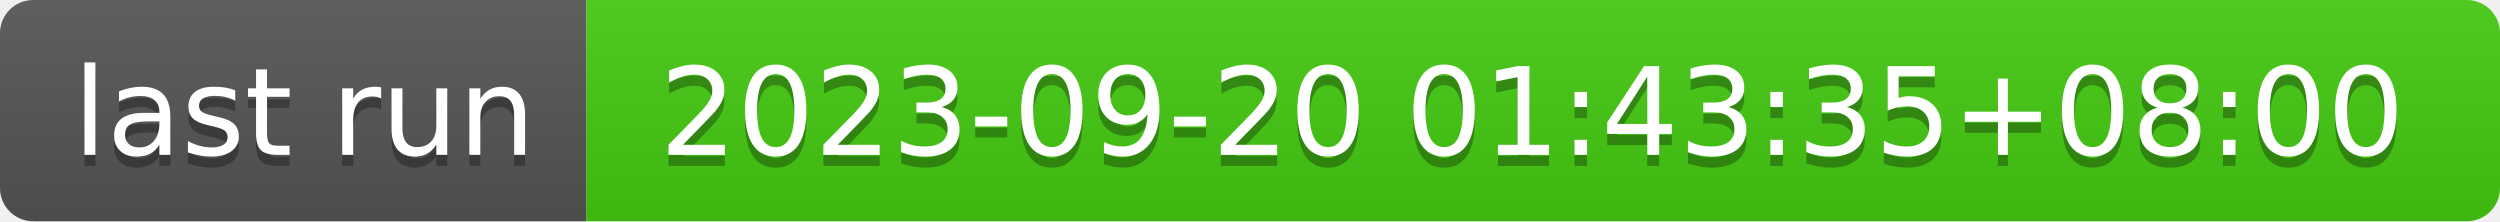
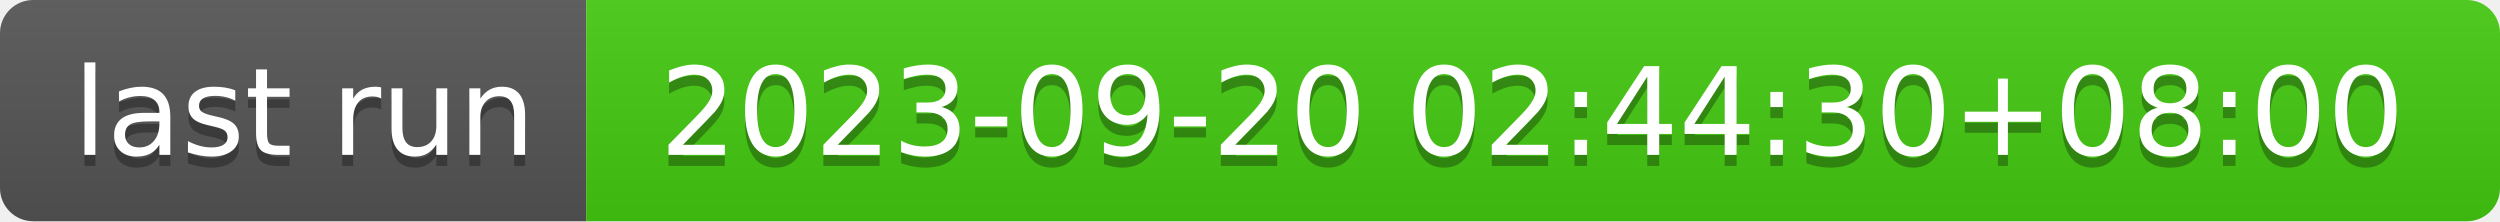
- <svg xmlns="http://www.w3.org/2000/svg" width="226" height="20" role="img" aria-label="last run: 2023-09-20 01:43:35+08:00">
+ <svg xmlns="http://www.w3.org/2000/svg" width="226" height="20" role="img" aria-label="last run: 2023-09-20 02:44:30+08:00">
  <linearGradient id="s" x2="0" y2="100%">
    <stop offset="0" stop-color="#bbb" stop-opacity=".1" />
    <stop offset="1" stop-opacity=".1" />
  </linearGradient>
  <clipPath id="r">
    <rect width="226" height="20" rx="3" fill="#fff" />
  </clipPath>
  <g clip-path="url(#r)">
    <rect width="53" height="20" fill="#555" />
    <rect x="53" width="173" height="20" fill="#4c1" />
    <rect width="226" height="20" fill="url(#s)" />
  </g>
  <g fill="#fff" text-anchor="middle" font-family="Verdana,Geneva,DejaVu Sans,sans-serif" text-rendering="geometricPrecision" font-size="110">
    <text aria-hidden="true" x="275" y="150" fill="#010101" fill-opacity=".3" transform="scale(.1)" textLength="430">last run</text>
    <text x="275" y="140" transform="scale(.1)" fill="#fff" textLength="430">last run</text>
-     <text aria-hidden="true" x="1385" y="150" fill="#010101" fill-opacity=".3" transform="scale(.1)" textLength="1630">2023-09-20 01:43:35+08:00</text>
-     <text x="1385" y="140" transform="scale(.1)" fill="#fff" textLength="1630">2023-09-20 01:43:35+08:00</text>
+     <text aria-hidden="true" x="1385" y="150" fill="#010101" fill-opacity=".3" transform="scale(.1)" textLength="1630">2023-09-20 02:44:30+08:00</text>
+     <text x="1385" y="140" transform="scale(.1)" fill="#fff" textLength="1630">2023-09-20 02:44:30+08:00</text>
  </g>
</svg>
